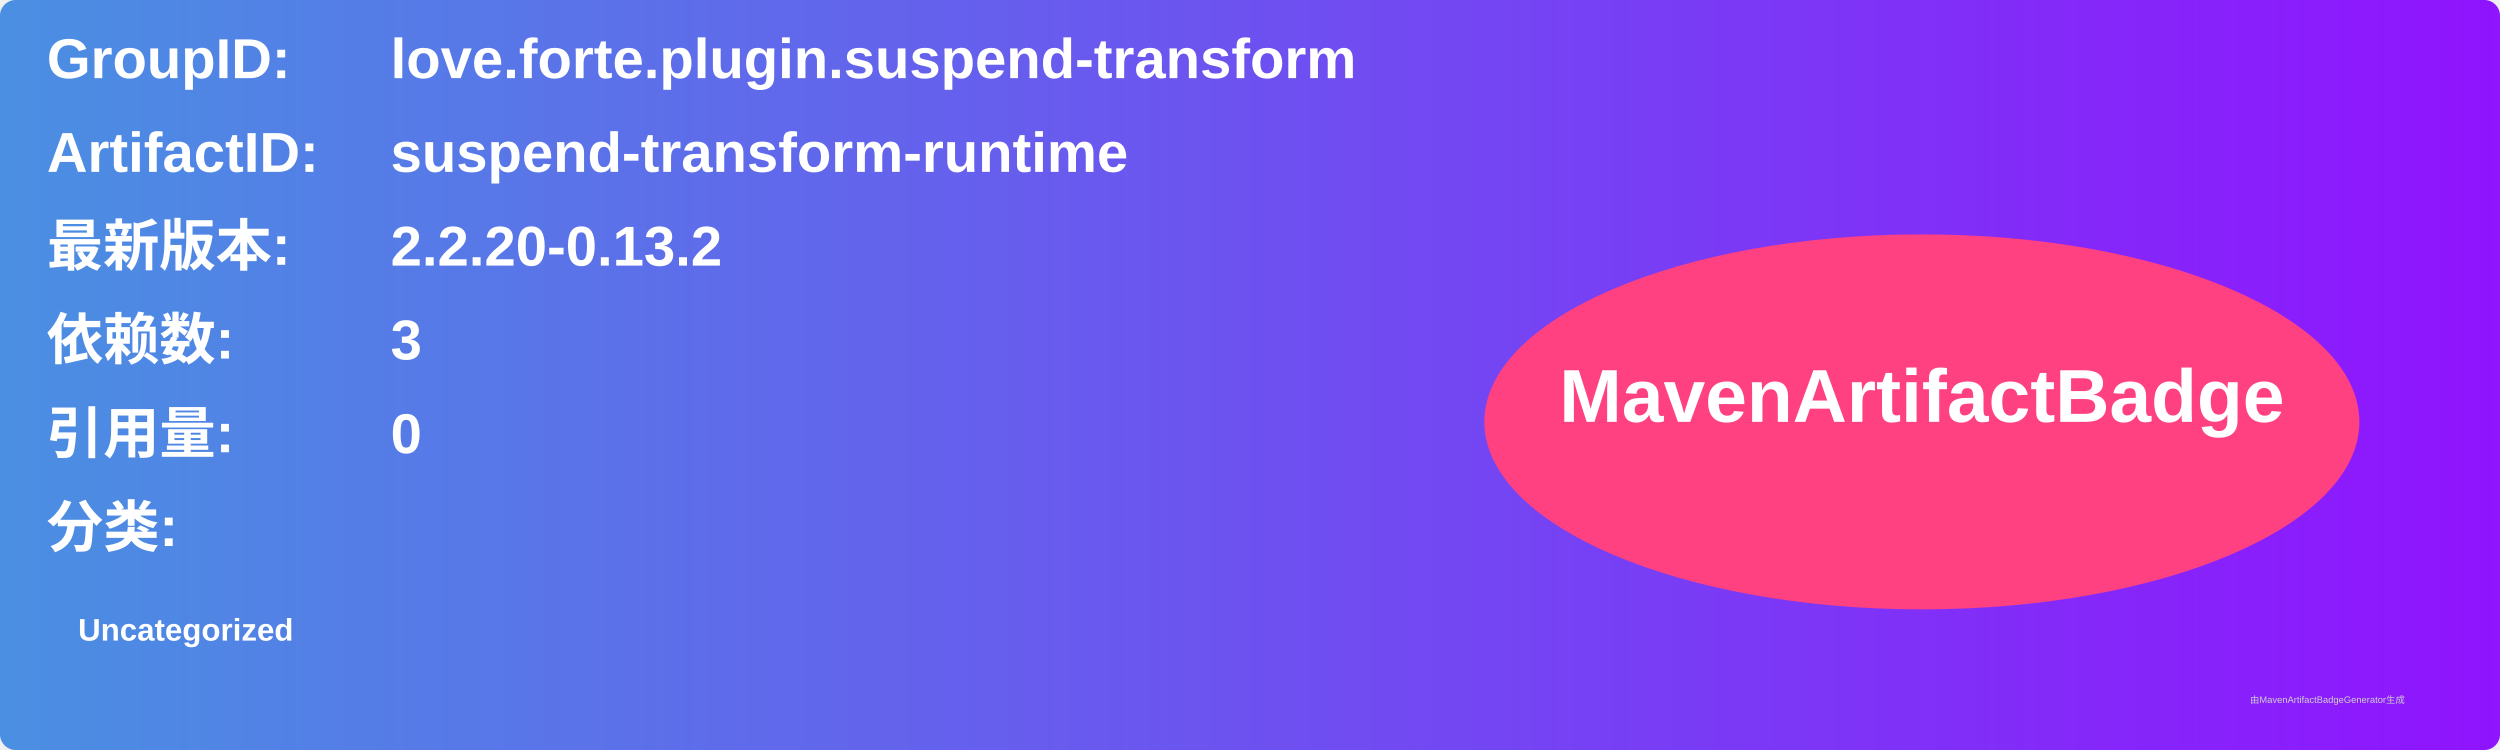
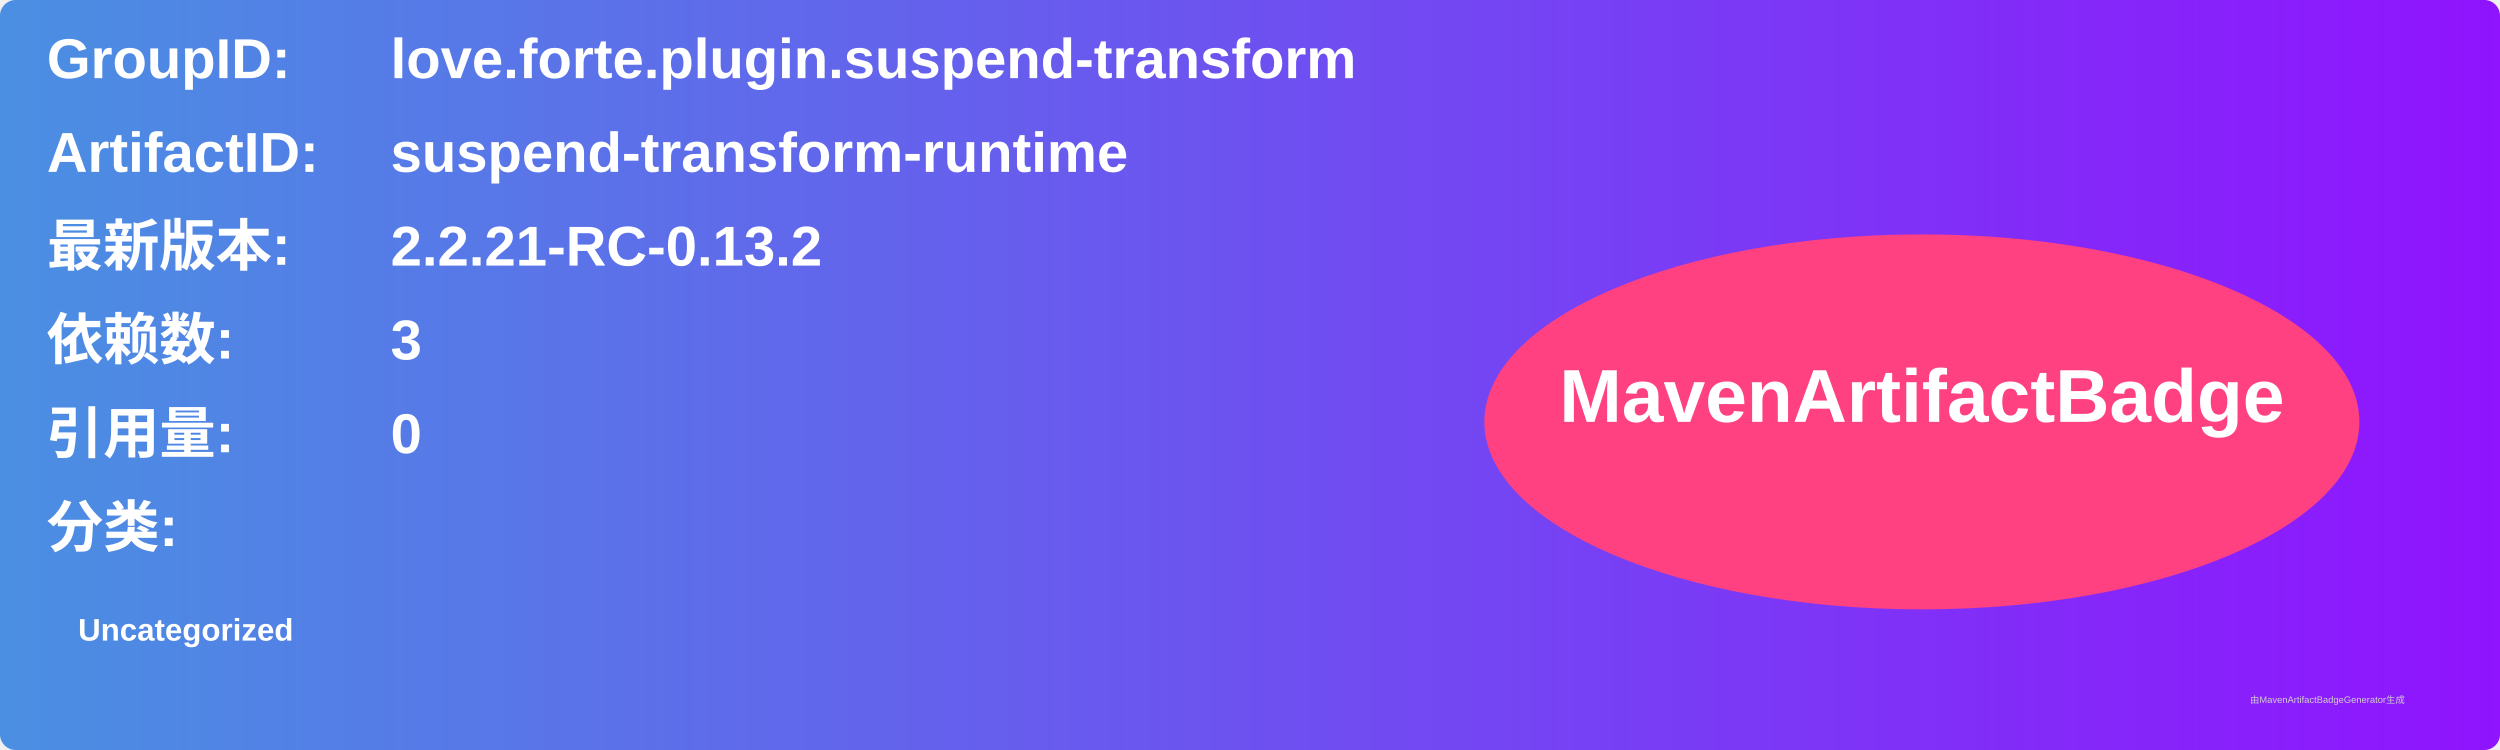
<svg xmlns="http://www.w3.org/2000/svg" width="800" height="240" viewBox="0 0 800 240">
  <linearGradient id="grad" x1="0%" y1="0%" x2="100%" y2="0%">
    <stop offset="0%" stop-color="#4a90e2" />
    <stop offset="100%" stop-color="#9013fe" />
  </linearGradient>
  <rect width="100%" height="100%" rx="5" ry="5" fill="url(#grad)" />
  <g transform="translate(15, 15)">
    <text x="0" y="10" font-family="Arial" font-size="18" fill="white" font-weight="bold" width="260">GroupID:</text>
    <text x="110" y="10" font-family="Arial" font-size="18" fill="white" font-weight="bold" width="460">love.forte.plugin.suspend-transform</text>
    <text x="0" y="40" font-family="Arial" font-size="18" fill="white" font-weight="bold" width="260">ArtifactID:</text>
    <text x="110" y="40" font-family="Arial" font-size="18" fill="white" font-weight="bold" width="460">suspend-transform-runtime</text>
    <text x="0" y="70" font-family="Arial" font-size="18" fill="white" font-weight="bold">最新版本:</text>
    <text x="110" y="70" font-family="Arial" font-size="18" fill="white" font-weight="bold">
-       <tspan font-weight="bold">2.2.20-0.13.2</tspan>
+       <tspan font-weight="bold">2.2.21-RC-0.13.2</tspan>
    </text>
    <text x="0" y="100" font-family="Arial" font-size="18" fill="white" font-weight="bold">依赖数: </text>
    <text x="110" y="100" font-family="Arial" font-size="18" fill="white">
      <tspan font-weight="bold">3</tspan>
    </text>
    <text x="0" y="130" font-family="Arial" font-size="18" fill="white" font-weight="bold">引用量: </text>
    <text x="110" y="130" font-family="Arial" font-size="18" fill="white">
      <tspan font-weight="bold">0</tspan>
    </text>
    <text x="0" y="160" font-family="Arial" font-size="18" fill="white" font-weight="bold">分类:</text>
    <text x="10" y="190" font-family="Arial" font-size="10" fill="white">
      <tspan font-weight="bold">Uncategorized</tspan>
    </text>
    <ellipse cx="600" cy="120" rx="140" ry="60" fill="#ff4081" />
    <text x="600" y="120" text-anchor="middle" font-family="Arial" font-size="24" fill="white" font-weight="bold">MavenArtifactBadge</text>
  </g>
  <text x="720" y="225" font-family="Arial" font-size="3" fill="#d0d0d0">由MavenArtifactBadgeGenerator生成</text>
</svg>
